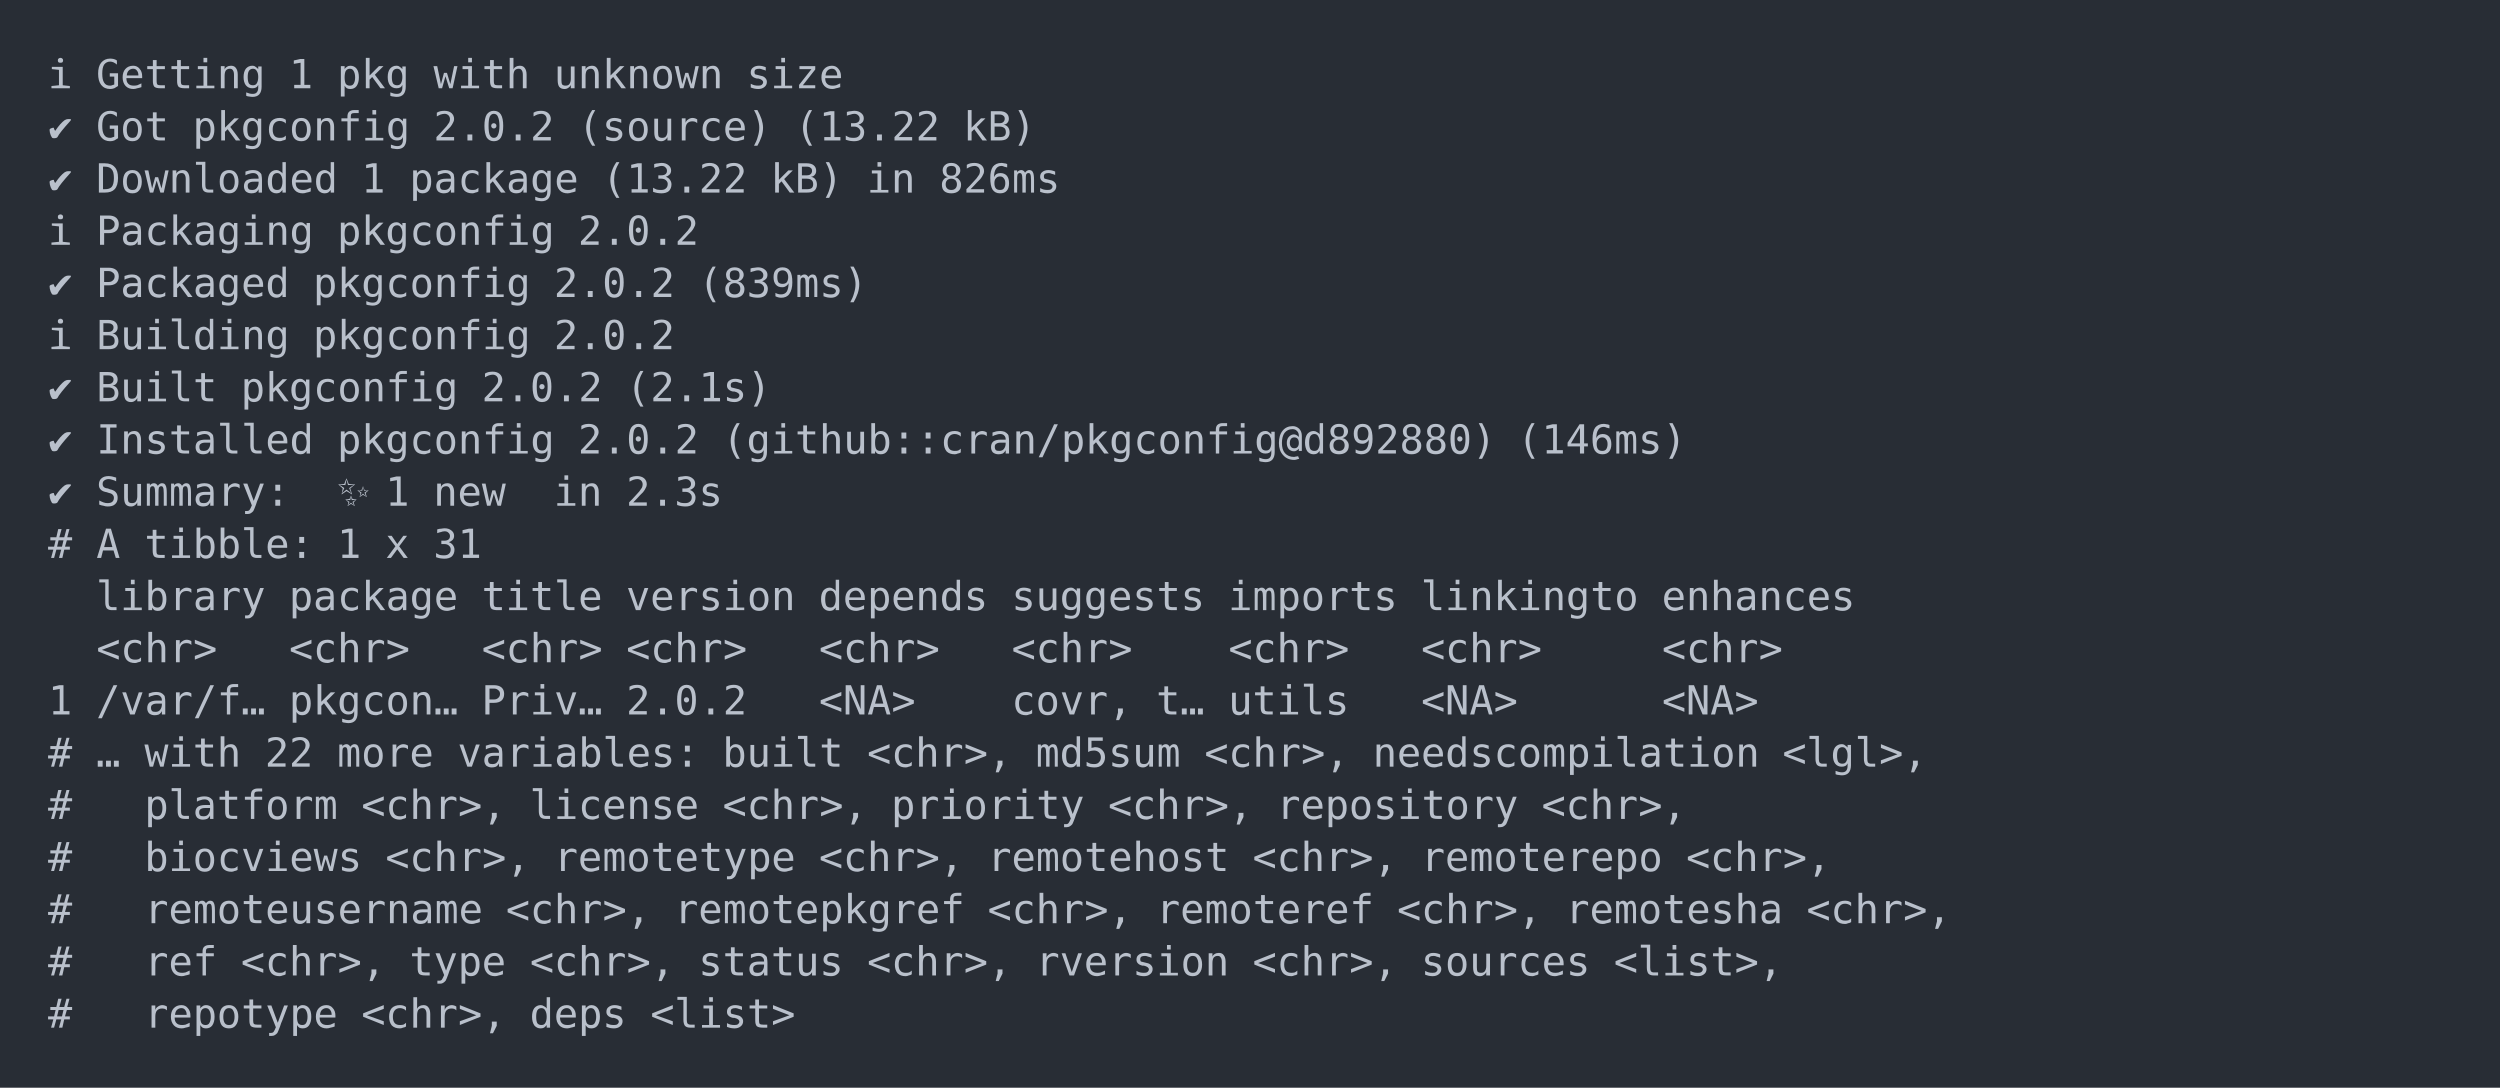
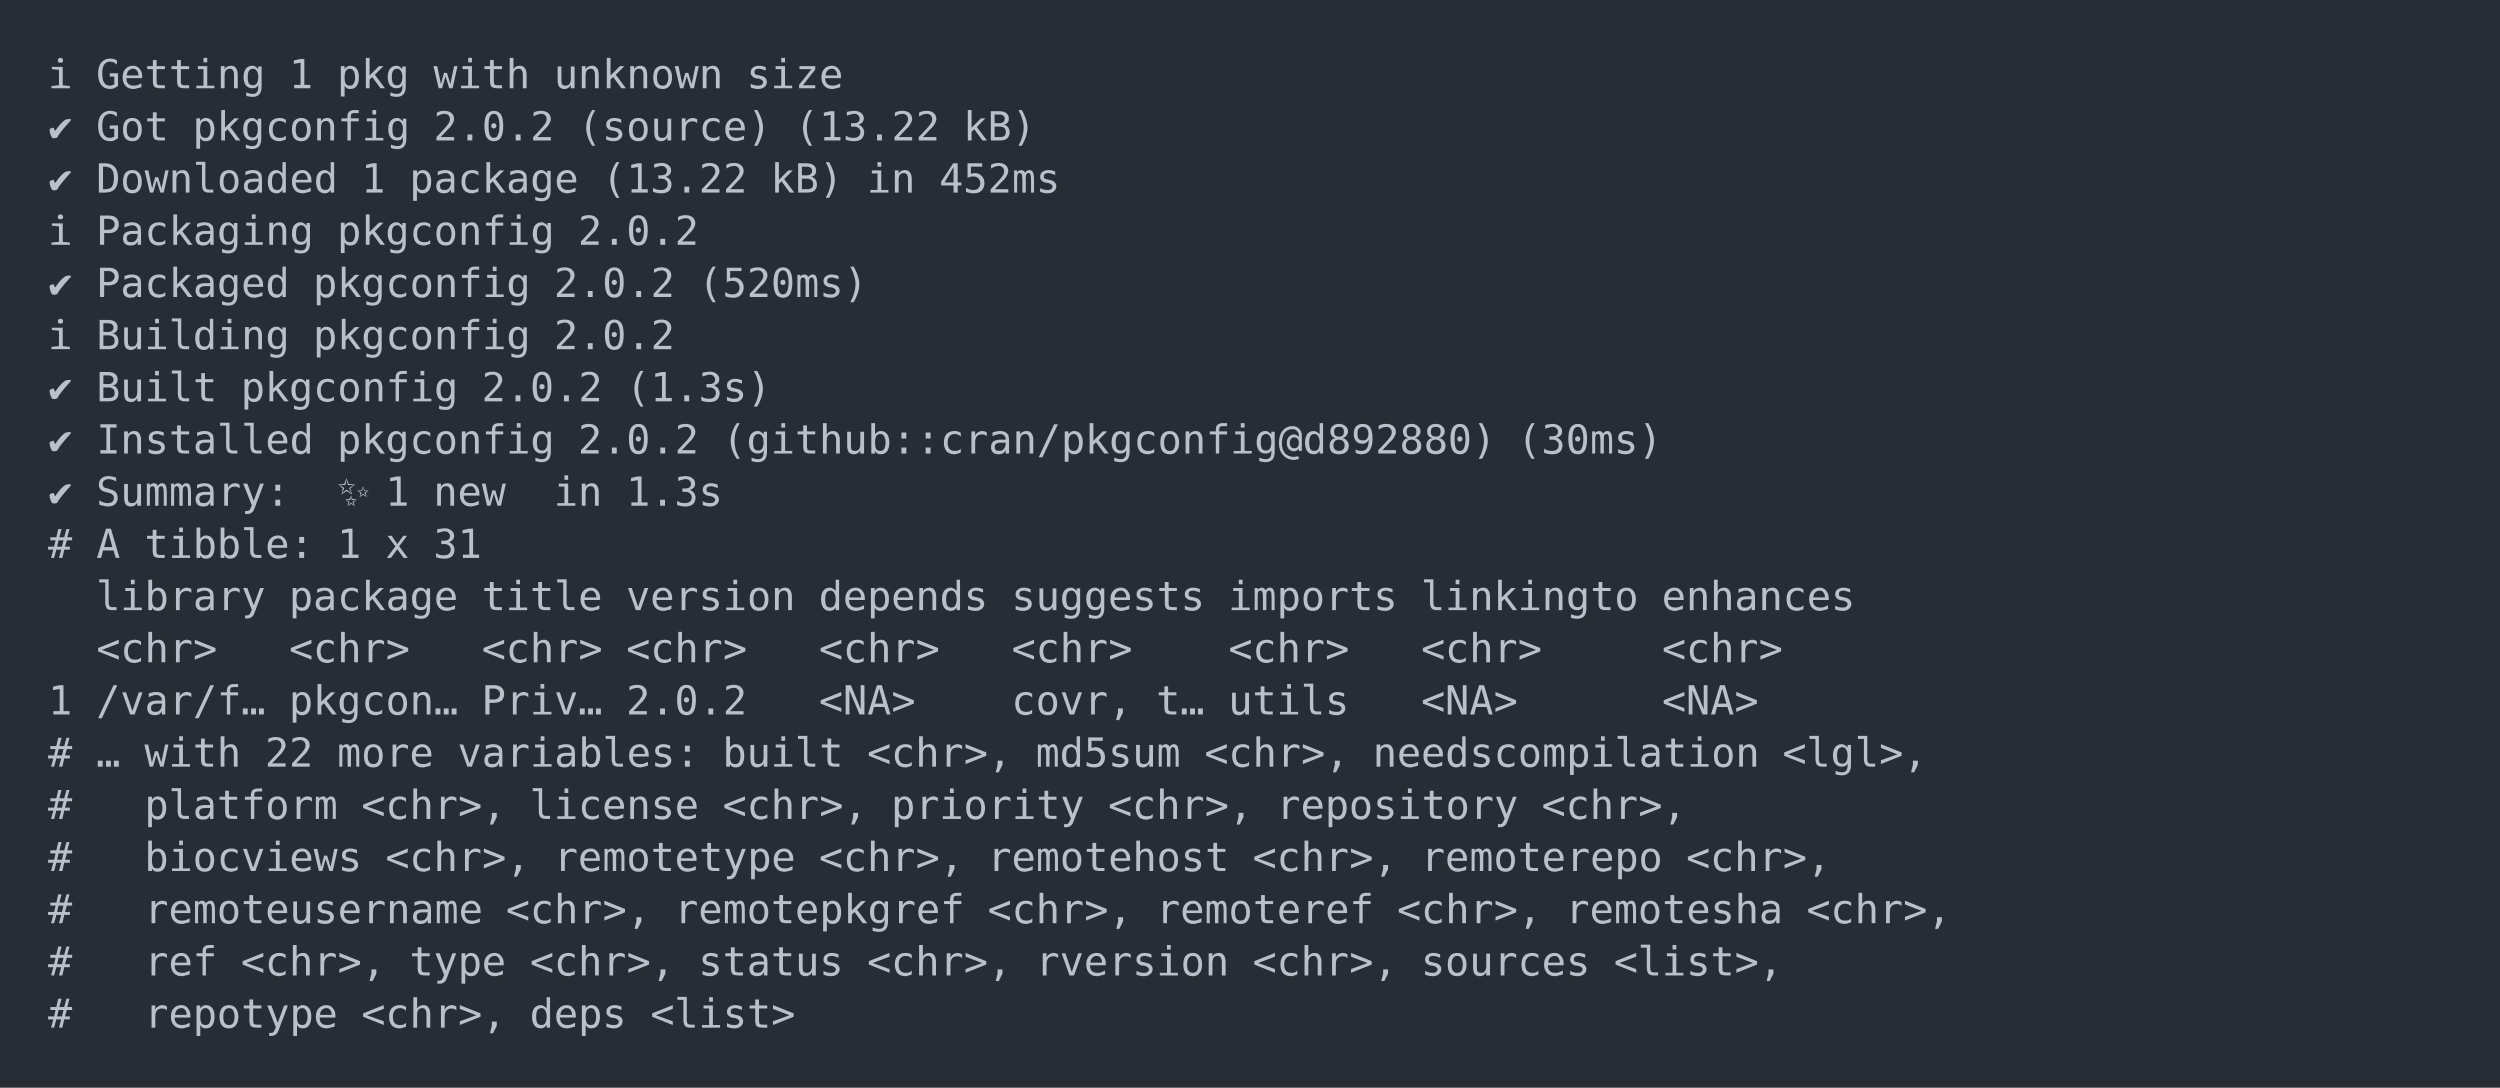
<svg xmlns="http://www.w3.org/2000/svg" xmlns:xlink="http://www.w3.org/1999/xlink" width="1040" height="452.49">
  <rect width="1040" height="452.49" rx="0" ry="0" class="a" />
  <svg height="412.49" viewBox="0 0 100 41.249" width="1000" x="20" y="20">
    <style>.a{fill:rgb(40,45,53)}.b{font-family:'Fira Code',Monaco,Consolas,Menlo,'Bitstream Vera Sans Mono','Powerline Symbols',monospace}.c{fill:transparent}.d{fill:rgb(185,192,203);white-space:pre}</style>
    <g font-family="'Fira Code',Monaco,Consolas,Menlo,'Bitstream Vera Sans Mono','Powerline Symbols',monospace" font-size="1.67" class="b">
      <defs>
        <symbol id="a">
          <rect height="20" width="100" x="0" y="0" class="c" />
        </symbol>
      </defs>
      <rect height="41.249" width="100" class="a" />
      <svg x="0" y="0" width="100">
        <svg x="0">
          <use xlink:href="#a" />
          <text x="0" y="1.67" class="d">ℹ</text>
          <text x="2.004" y="1.67" class="d">Getting</text>
          <text x="10.02" y="1.67" class="d">1</text>
          <text x="12.024" y="1.67" class="d">pkg</text>
          <text x="16.032" y="1.67" class="d">with</text>
          <text x="21.042" y="1.67" class="d">unknown</text>
          <text x="29.058" y="1.67" class="d">size</text>
          <text x="0" y="3.841" class="d">✔</text>
          <text x="2.004" y="3.841" class="d">Got</text>
          <text x="6.012" y="3.841" class="d">pkgconfig</text>
          <text x="16.032" y="3.841" class="d">2.0.2</text>
          <text x="22.044" y="3.841" class="d">(source)</text>
          <text x="31.062" y="3.841" class="d">(13.22</text>
          <text x="38.076" y="3.841" class="d">kB)</text>
          <text x="0" y="6.012" class="d">✔</text>
          <text x="2.004" y="6.012" class="d">Downloaded</text>
          <text x="13.026" y="6.012" class="d">1</text>
          <text x="15.03" y="6.012" class="d">package</text>
          <text x="23.046" y="6.012" class="d">(13.22</text>
          <text x="30.06" y="6.012" class="d">kB)</text>
          <text x="34.068" y="6.012" class="d">in</text>
-           <text x="37.074" y="6.012" class="d">826ms</text>
+           <text x="37.074" y="6.012" class="d">452ms</text>
          <text x="0" y="8.183" class="d">ℹ</text>
          <text x="2.004" y="8.183" class="d">Packaging</text>
          <text x="12.024" y="8.183" class="d">pkgconfig</text>
          <text x="22.044" y="8.183" class="d">2.0.2</text>
          <text x="0" y="10.354" class="d">✔</text>
          <text x="2.004" y="10.354" class="d">Packaged</text>
          <text x="11.022" y="10.354" class="d">pkgconfig</text>
          <text x="21.042" y="10.354" class="d">2.0.2</text>
-           <text x="27.054" y="10.354" class="d">(839ms)</text>
+           <text x="27.054" y="10.354" class="d">(520ms)</text>
          <text x="0" y="12.525" class="d">ℹ</text>
          <text x="2.004" y="12.525" class="d">Building</text>
          <text x="11.022" y="12.525" class="d">pkgconfig</text>
          <text x="21.042" y="12.525" class="d">2.0.2</text>
          <text x="0" y="14.696" class="d">✔</text>
          <text x="2.004" y="14.696" class="d">Built</text>
          <text x="8.016" y="14.696" class="d">pkgconfig</text>
          <text x="18.036" y="14.696" class="d">2.0.2</text>
-           <text x="24.048" y="14.696" class="d">(2.1s)</text>
+           <text x="24.048" y="14.696" class="d">(1.3s)</text>
          <text x="0" y="16.867" class="d">✔</text>
          <text x="2.004" y="16.867" class="d">Installed</text>
          <text x="12.024" y="16.867" class="d">pkgconfig</text>
          <text x="22.044" y="16.867" class="d">2.0.2</text>
          <text x="28.056" y="16.867" class="d">(github::cran/pkgconfig@d892880)</text>
-           <text x="61.122" y="16.867" class="d">(146ms)</text>
+           <text x="61.122" y="16.867" class="d">(30ms)</text>
          <text x="0" y="19.038" class="d">✔</text>
          <text x="2.004" y="19.038" class="d">Summary:</text>
          <text x="12.024" y="19.038" class="d">✨</text>
          <text x="14.028" y="19.038" class="d">1</text>
          <text x="16.032" y="19.038" class="d">new</text>
          <text x="21.042" y="19.038" class="d">in</text>
-           <text x="24.048" y="19.038" class="d">2.3s</text>
+           <text x="24.048" y="19.038" class="d">1.3s</text>
          <text x="0" y="21.209" class="d">#</text>
          <text x="2.004" y="21.209" class="d">A</text>
          <text x="4.008" y="21.209" class="d">tibble:</text>
          <text x="12.024" y="21.209" class="d">1</text>
          <text x="14.028" y="21.209" class="d">x</text>
          <text x="16.032" y="21.209" class="d">31</text>
          <text x="2.004" y="23.38" class="d">library</text>
          <text x="10.02" y="23.38" class="d">package</text>
          <text x="18.036" y="23.38" class="d">title</text>
          <text x="24.048" y="23.38" class="d">version</text>
          <text x="32.064" y="23.38" class="d">depends</text>
          <text x="40.08" y="23.38" class="d">suggests</text>
          <text x="49.098" y="23.38" class="d">imports</text>
          <text x="57.114" y="23.38" class="d">linkingto</text>
          <text x="67.134" y="23.38" class="d">enhances</text>
          <text x="2.004" y="25.551" class="d">&lt;chr&gt;</text>
          <text x="10.02" y="25.551" class="d">&lt;chr&gt;</text>
          <text x="18.036" y="25.551" class="d">&lt;chr&gt;</text>
          <text x="24.048" y="25.551" class="d">&lt;chr&gt;</text>
          <text x="32.064" y="25.551" class="d">&lt;chr&gt;</text>
          <text x="40.08" y="25.551" class="d">&lt;chr&gt;</text>
          <text x="49.098" y="25.551" class="d">&lt;chr&gt;</text>
          <text x="57.114" y="25.551" class="d">&lt;chr&gt;</text>
          <text x="67.134" y="25.551" class="d">&lt;chr&gt;</text>
          <text x="0" y="27.722" class="d">1</text>
          <text x="2.004" y="27.722" class="d">/var/f…</text>
          <text x="10.02" y="27.722" class="d">pkgcon…</text>
          <text x="18.036" y="27.722" class="d">Priv…</text>
          <text x="24.048" y="27.722" class="d">2.0.2</text>
          <text x="32.064" y="27.722" class="d">&lt;NA&gt;</text>
          <text x="40.08" y="27.722" class="d">covr,</text>
          <text x="46.092" y="27.722" class="d">t…</text>
          <text x="49.098" y="27.722" class="d">utils</text>
          <text x="57.114" y="27.722" class="d">&lt;NA&gt;</text>
          <text x="67.134" y="27.722" class="d">&lt;NA&gt;</text>
          <text x="0" y="29.893" class="d">#</text>
          <text x="2.004" y="29.893" class="d">…</text>
          <text x="4.008" y="29.893" class="d">with</text>
          <text x="9.018" y="29.893" class="d">22</text>
          <text x="12.024" y="29.893" class="d">more</text>
          <text x="17.034" y="29.893" class="d">variables:</text>
          <text x="28.056" y="29.893" class="d">built</text>
          <text x="34.068" y="29.893" class="d">&lt;chr&gt;,</text>
          <text x="41.082" y="29.893" class="d">md5sum</text>
          <text x="48.096" y="29.893" class="d">&lt;chr&gt;,</text>
          <text x="55.11" y="29.893" class="d">needscompilation</text>
          <text x="72.144" y="29.893" class="d">&lt;lgl&gt;,</text>
          <text x="0" y="32.064" class="d">#</text>
          <text x="4.008" y="32.064" class="d">platform</text>
          <text x="13.026" y="32.064" class="d">&lt;chr&gt;,</text>
          <text x="20.04" y="32.064" class="d">license</text>
          <text x="28.056" y="32.064" class="d">&lt;chr&gt;,</text>
          <text x="35.07" y="32.064" class="d">priority</text>
          <text x="44.088" y="32.064" class="d">&lt;chr&gt;,</text>
          <text x="51.102" y="32.064" class="d">repository</text>
          <text x="62.124" y="32.064" class="d">&lt;chr&gt;,</text>
          <text x="0" y="34.235" class="d">#</text>
          <text x="4.008" y="34.235" class="d">biocviews</text>
          <text x="14.028" y="34.235" class="d">&lt;chr&gt;,</text>
          <text x="21.042" y="34.235" class="d">remotetype</text>
          <text x="32.064" y="34.235" class="d">&lt;chr&gt;,</text>
          <text x="39.078" y="34.235" class="d">remotehost</text>
          <text x="50.1" y="34.235" class="d">&lt;chr&gt;,</text>
          <text x="57.114" y="34.235" class="d">remoterepo</text>
          <text x="68.136" y="34.235" class="d">&lt;chr&gt;,</text>
          <text x="0" y="36.406" class="d">#</text>
          <text x="4.008" y="36.406" class="d">remoteusername</text>
          <text x="19.038" y="36.406" class="d">&lt;chr&gt;,</text>
          <text x="26.052" y="36.406" class="d">remotepkgref</text>
          <text x="39.078" y="36.406" class="d">&lt;chr&gt;,</text>
          <text x="46.092" y="36.406" class="d">remoteref</text>
          <text x="56.112" y="36.406" class="d">&lt;chr&gt;,</text>
          <text x="63.126" y="36.406" class="d">remotesha</text>
          <text x="73.146" y="36.406" class="d">&lt;chr&gt;,</text>
          <text x="0" y="38.577" class="d">#</text>
          <text x="4.008" y="38.577" class="d">ref</text>
          <text x="8.016" y="38.577" class="d">&lt;chr&gt;,</text>
          <text x="15.03" y="38.577" class="d">type</text>
          <text x="20.04" y="38.577" class="d">&lt;chr&gt;,</text>
          <text x="27.054" y="38.577" class="d">status</text>
          <text x="34.068" y="38.577" class="d">&lt;chr&gt;,</text>
          <text x="41.082" y="38.577" class="d">rversion</text>
          <text x="50.1" y="38.577" class="d">&lt;chr&gt;,</text>
          <text x="57.114" y="38.577" class="d">sources</text>
          <text x="65.13" y="38.577" class="d">&lt;list&gt;,</text>
          <text x="0" y="40.748" class="d">#</text>
          <text x="4.008" y="40.748" class="d">repotype</text>
          <text x="13.026" y="40.748" class="d">&lt;chr&gt;,</text>
          <text x="20.04" y="40.748" class="d">deps</text>
          <text x="25.05" y="40.748" class="d">&lt;list&gt;</text>
        </svg>
      </svg>
    </g>
  </svg>
</svg>
